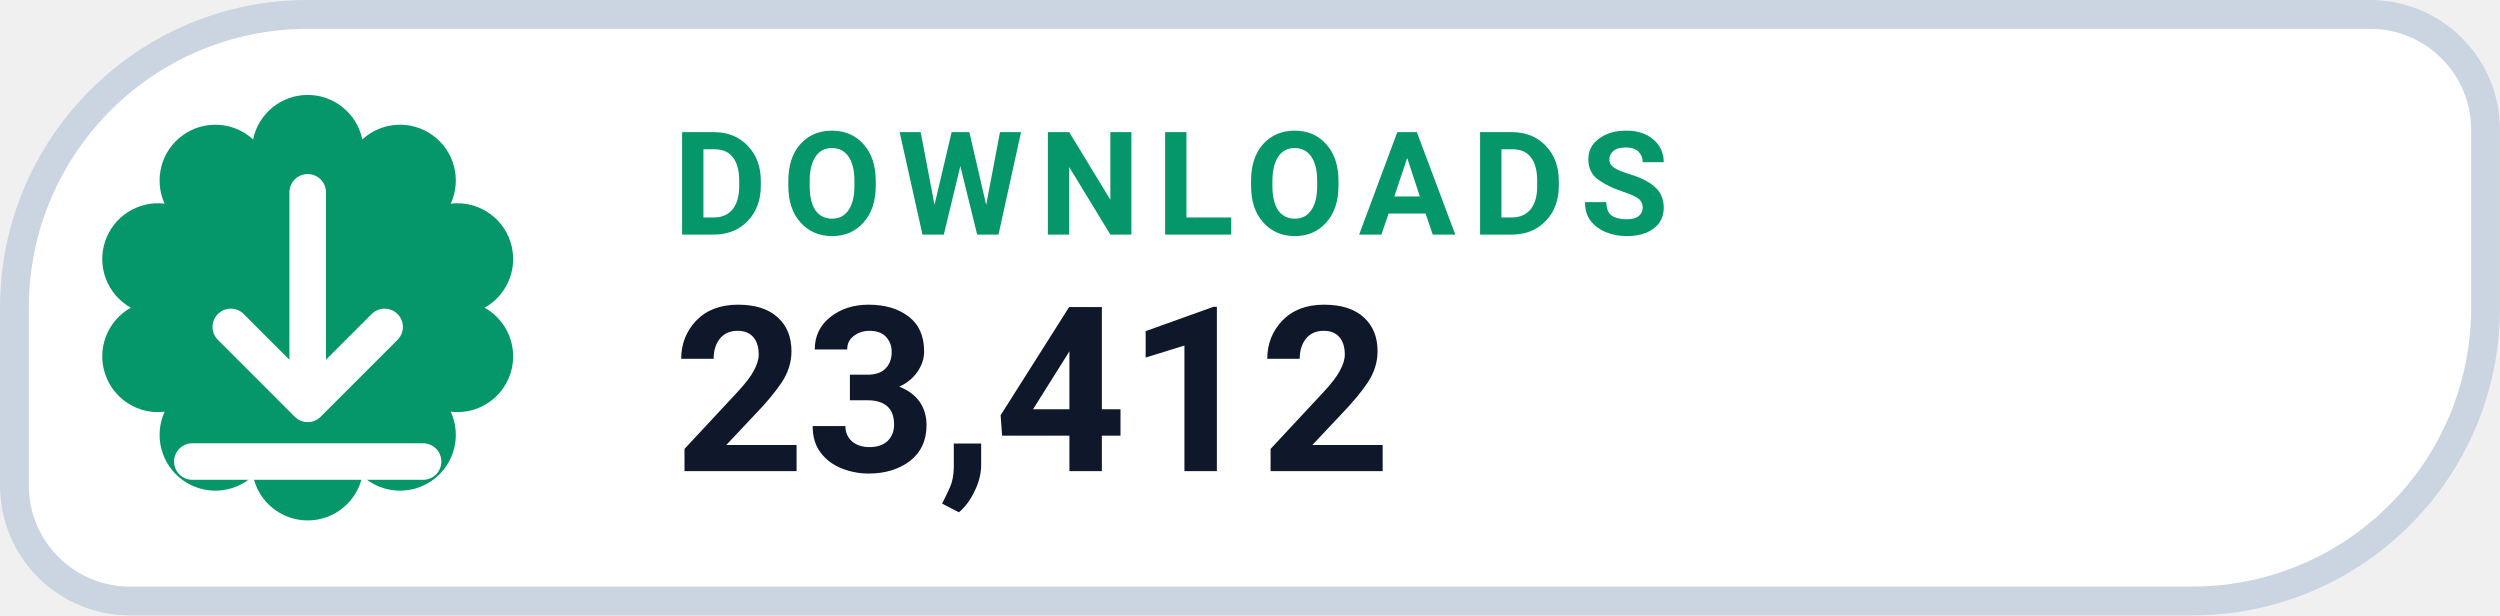
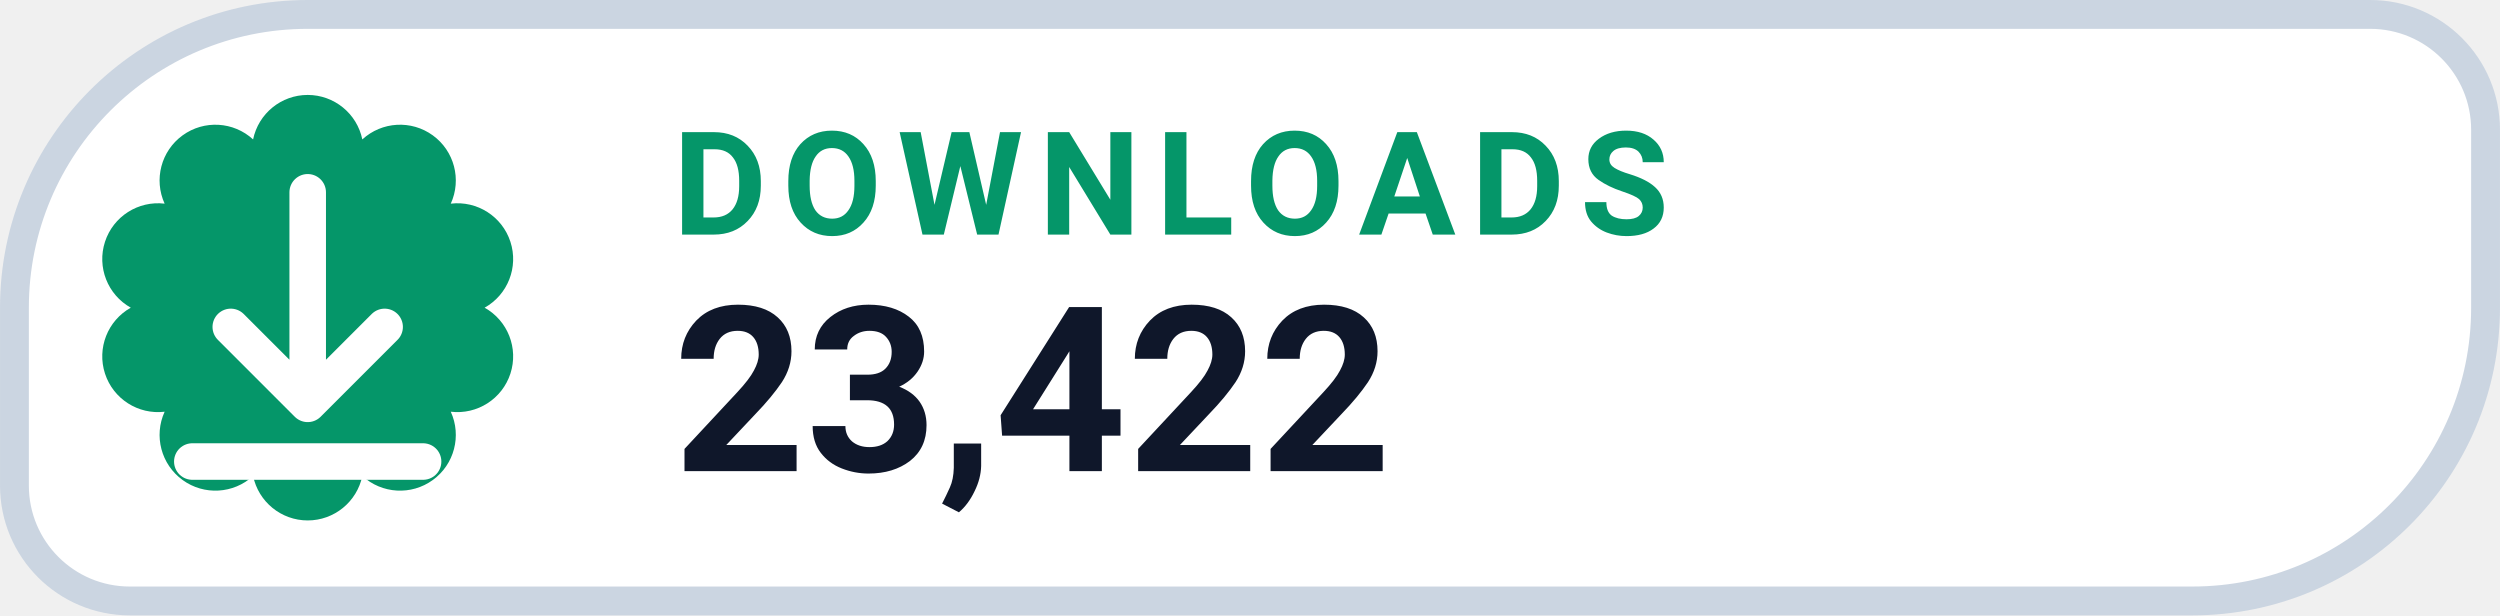
- <svg xmlns="http://www.w3.org/2000/svg" width="126" height="31.015" viewBox="0 0 130 32" role="img" aria-label="DOWNLOADS 23,412">
+ <svg xmlns="http://www.w3.org/2000/svg" width="126" height="31.015" viewBox="0 0 130 32" role="img" aria-label="DOWNLOADS 23,422">
  <path d="M 16.00 0.75 H 123.25 A 6.00 6.00 0 0 1 129.25 6.75 V 16.00 A 15.25 15.25 0 0 1 114.00 31.25 H 6.75 A 6.00 6.00 0 0 1 0.75 25.25 V 16.00 A 15.25 15.25 0 0 1 16.00 0.75 Z" fill="#FFFFFF" stroke="#CBD5E1" stroke-width="1.5" />
  <path d="M 13.16 7.25 A 2.90 2.90 0 0 1 18.84 7.25 A 2.90 2.90 0 0 1 23.44 10.59 A 2.90 2.90 0 0 1 25.20 16.00 A 2.90 2.90 0 0 1 23.44 21.41 A 2.90 2.90 0 0 1 18.84 24.75 A 2.90 2.90 0 0 1 13.16 24.75 A 2.90 2.90 0 0 1 8.56 21.41 A 2.90 2.90 0 0 1 6.80 16.00 A 2.90 2.90 0 0 1 8.56 10.59 A 2.90 2.90 0 0 1 13.16 7.25 Z" fill="#059669" />
  <g transform="translate(16 16)" style="color:#FFFFFF;">
    <path d="M0 -6 v11 m0 0 l4 -4 m-4 4 l-4 -4 M-6 8 h12" fill="none" stroke="currentColor" stroke-width="1.9" stroke-linecap="round" stroke-linejoin="round" />
  </g>
  <text x="35" y="12.2" fill="#059669" font-family="-apple-system,BlinkMacSystemFont,'Segoe UI',Roboto,Helvetica,Arial,sans-serif" font-size="7.5" font-weight="700" letter-spacing=".8">DOWNLOADS</text>
-   <text x="35" y="24.5" fill="#0F172A" font-family="-apple-system,BlinkMacSystemFont,'Segoe UI',Roboto,Helvetica,Arial,sans-serif" font-size="12" font-weight="750">23,412</text>
+   <text x="35" y="24.5" fill="#0F172A" font-family="-apple-system,BlinkMacSystemFont,'Segoe UI',Roboto,Helvetica,Arial,sans-serif" font-size="12" font-weight="750">23,422</text>
</svg>
